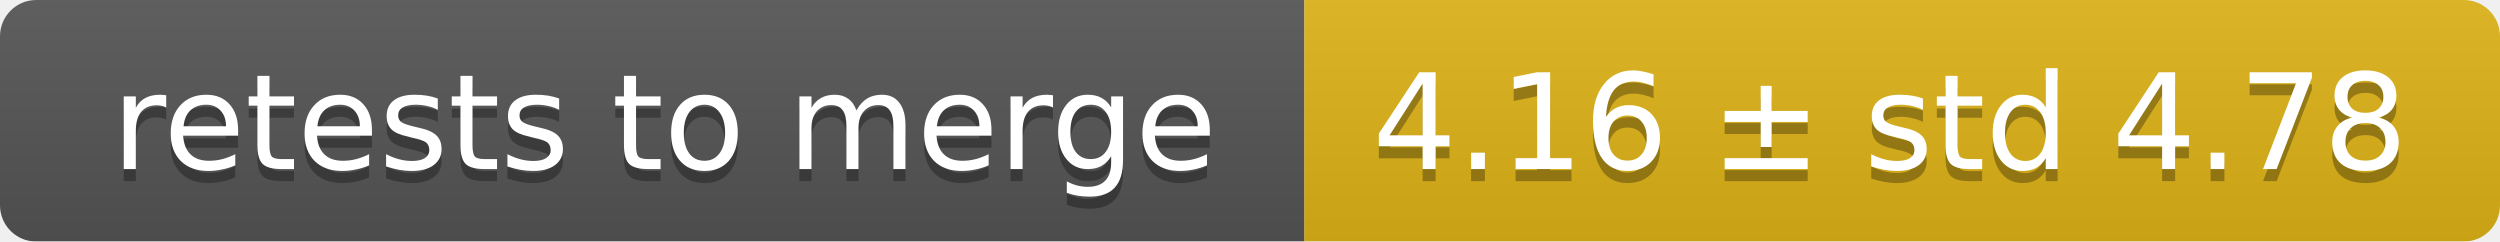
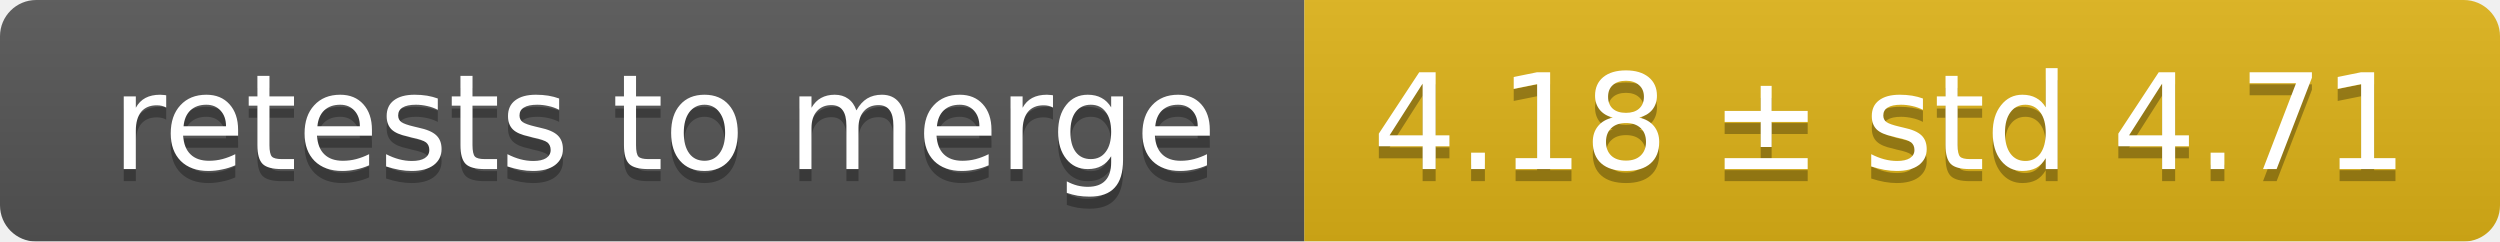
<svg xmlns="http://www.w3.org/2000/svg" width="207" height="20">
  <linearGradient id="smooth" x2="0" y2="100%">
    <stop offset="0" stop-color="#bbb" stop-opacity=".1" />
    <stop offset="1" stop-opacity=".1" />
  </linearGradient>
  <mask id="round">
    <rect width="207" height="20" rx="3" fill="#fff" />
  </mask>
  <g mask="url(#round)">
    <rect width="108" height="20" fill="#555" />
    <rect x="108" width="99" height="20" fill="#dfb317" />
    <rect width="207" height="20" fill="url(#smooth)" />
  </g>
  <g fill="#fff" text-anchor="middle" font-family="DejaVu Sans,Verdana,Geneva,sans-serif" font-size="11">
    <text x="55" y="15" fill="#010101" fill-opacity=".3">retests to merge</text>
    <text x="55" y="14">retests to merge</text>
-     <text x="156.5" y="15" fill="#010101" fill-opacity=".3">4.16 ± std 4.78</text>
-     <text x="156.5" y="14">4.16 ± std 4.78</text>
+     <text x="156.5" y="15" fill="#010101" fill-opacity=".3">4.18 ± std 4.71</text>
+     <text x="156.5" y="14">4.18 ± std 4.71</text>
  </g>
</svg>
